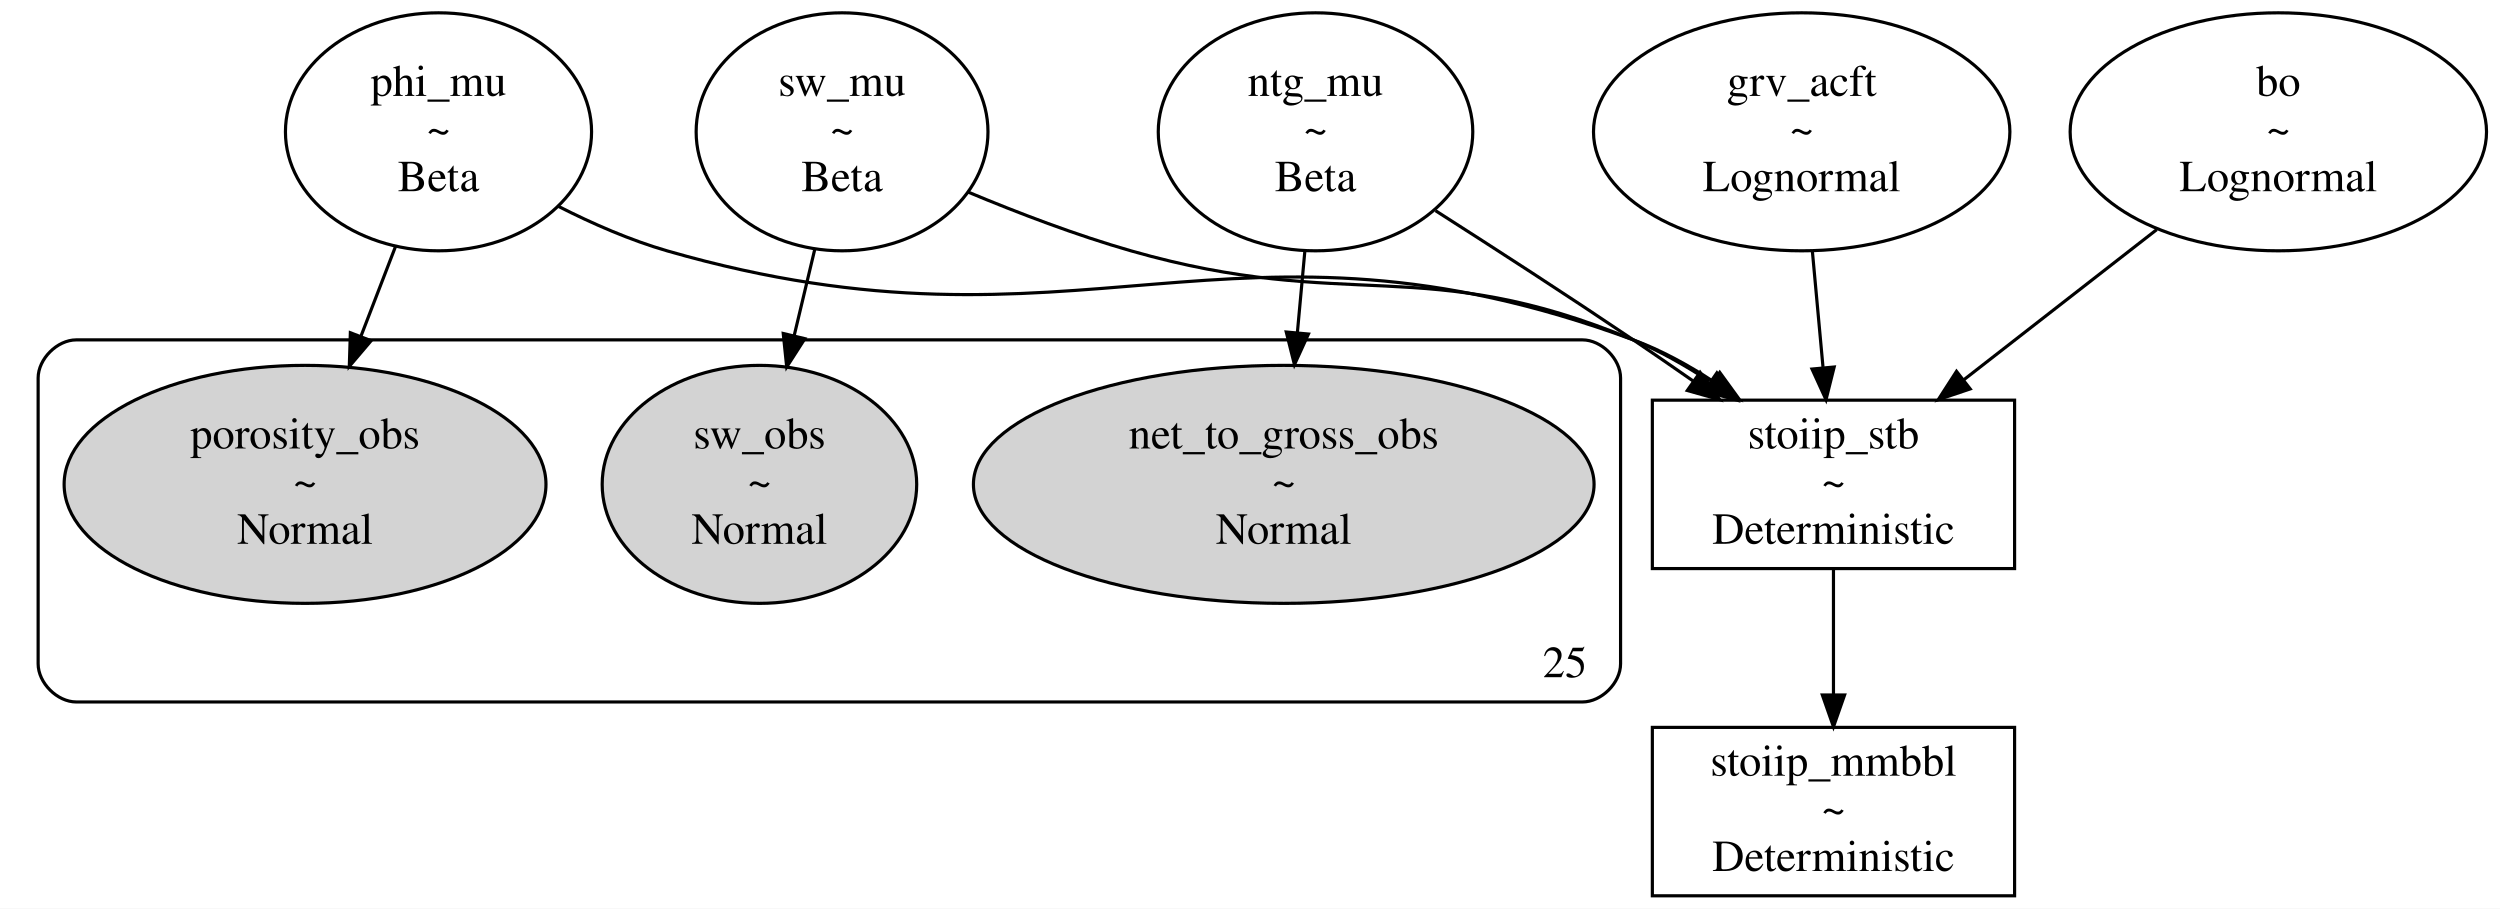
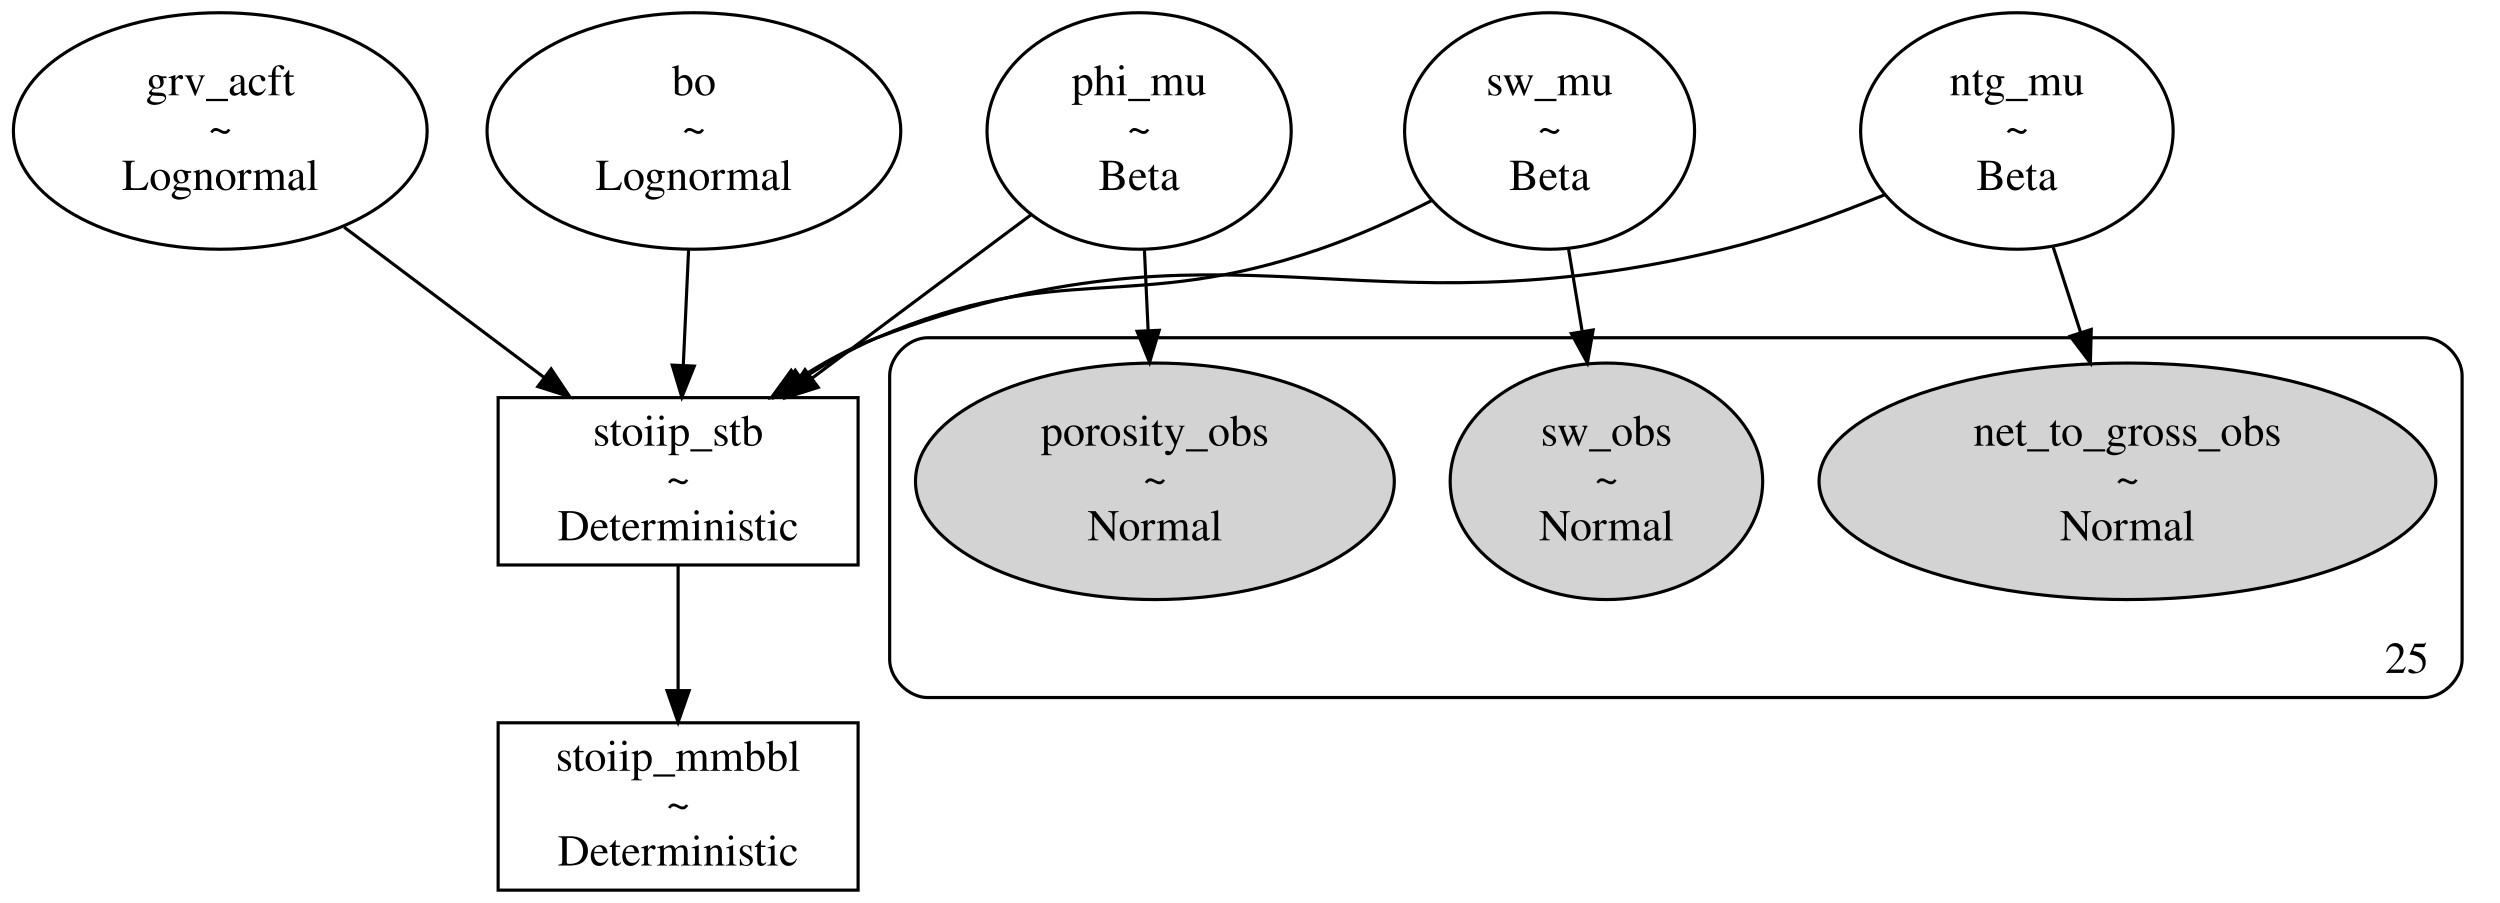
- <svg xmlns="http://www.w3.org/2000/svg" width="787pt" height="286pt" viewBox="0.00 0.00 786.76 285.91">
+ <svg xmlns="http://www.w3.org/2000/svg" width="792pt" height="286pt" viewBox="0.00 0.00 791.76 285.91">
  <g id="graph0" class="graph" transform="scale(1 1) rotate(0) translate(4 281.91)">
-     <polygon fill="white" stroke="transparent" points="-4,4 -4,-281.91 782.76,-281.91 782.76,4 -4,4" />
+     <polygon fill="white" stroke="transparent" points="-4,4 -4,-281.91 787.76,-281.91 787.76,4 -4,4" />
    <g id="clust1" class="cluster">
-       <path fill="none" stroke="black" d="M20,-61C20,-61 494,-61 494,-61 500,-61 506,-67 506,-73 506,-73 506,-162.95 506,-162.95 506,-168.95 500,-174.95 494,-174.95 494,-174.95 20,-174.95 20,-174.95 14,-174.95 8,-168.95 8,-162.95 8,-162.95 8,-73 8,-73 8,-67 14,-61 20,-61" />
-       <text text-anchor="middle" x="488.5" y="-68.8" font-family="Times,serif" font-size="14.00">25</text>
+       <path fill="none" stroke="black" d="M289.76,-61C289.76,-61 763.76,-61 763.76,-61 769.76,-61 775.76,-67 775.76,-73 775.76,-73 775.76,-162.95 775.76,-162.95 775.76,-168.95 769.76,-174.95 763.76,-174.95 763.76,-174.95 289.76,-174.95 289.76,-174.95 283.76,-174.95 277.76,-168.95 277.76,-162.95 277.76,-162.95 277.76,-73 277.76,-73 277.76,-67 283.76,-61 289.76,-61" />
+       <text text-anchor="middle" x="758.26" y="-68.8" font-family="Times,serif" font-size="14.00">25</text>
    </g>
    <g id="node1" class="node">
-       <ellipse fill="none" stroke="black" cx="134" cy="-240.43" rx="48.17" ry="37.45" />
-       <text text-anchor="middle" x="134" y="-251.73" font-family="Times,serif" font-size="14.00">phi_mu</text>
-       <text text-anchor="middle" x="134" y="-236.73" font-family="Times,serif" font-size="14.00">~</text>
-       <text text-anchor="middle" x="134" y="-221.73" font-family="Times,serif" font-size="14.00">Beta</text>
+       <ellipse fill="none" stroke="black" cx="356.76" cy="-240.43" rx="48.17" ry="37.45" />
+       <text text-anchor="middle" x="356.76" y="-251.73" font-family="Times,serif" font-size="14.00">phi_mu</text>
+       <text text-anchor="middle" x="356.76" y="-236.73" font-family="Times,serif" font-size="14.00">~</text>
+       <text text-anchor="middle" x="356.76" y="-221.73" font-family="Times,serif" font-size="14.00">Beta</text>
+     </g>
+     <g id="node6" class="node">
+       <polygon fill="none" stroke="black" points="267.76,-155.98 153.76,-155.98 153.76,-102.98 267.76,-102.98 267.76,-155.98" />
+       <text text-anchor="middle" x="210.76" y="-140.78" font-family="Times,serif" font-size="14.00">stoiip_stb</text>
+       <text text-anchor="middle" x="210.76" y="-125.78" font-family="Times,serif" font-size="14.00">~</text>
+       <text text-anchor="middle" x="210.76" y="-110.78" font-family="Times,serif" font-size="14.00">Deterministic</text>
+     </g>
+     <g id="edge4" class="edge">
+       <path fill="none" stroke="black" d="M322.53,-213.89C301.83,-198.44 275.27,-178.61 253.23,-162.17" />
+       <polygon fill="black" stroke="black" points="255.14,-159.23 245.03,-156.05 250.95,-164.84 255.14,-159.23" />
+     </g>
+     <g id="node9" class="node">
+       <ellipse fill="lightgrey" stroke="black" cx="361.76" cy="-129.48" rx="75.82" ry="37.45" />
+       <text text-anchor="middle" x="361.76" y="-140.78" font-family="Times,serif" font-size="14.00">porosity_obs</text>
+       <text text-anchor="middle" x="361.76" y="-125.78" font-family="Times,serif" font-size="14.00">~</text>
+       <text text-anchor="middle" x="361.76" y="-110.78" font-family="Times,serif" font-size="14.00">Normal</text>
+     </g>
+     <g id="edge1" class="edge">
+       <path fill="none" stroke="black" d="M358.44,-202.85C358.81,-194.67 359.22,-185.89 359.61,-177.37" />
+       <polygon fill="black" stroke="black" points="363.12,-177.3 360.08,-167.15 356.12,-176.98 363.12,-177.3" />
+     </g>
+     <g id="node2" class="node">
+       <ellipse fill="none" stroke="black" cx="215.76" cy="-240.43" rx="65.52" ry="37.45" />
+       <text text-anchor="middle" x="215.76" y="-251.73" font-family="Times,serif" font-size="14.00">bo</text>
+       <text text-anchor="middle" x="215.76" y="-236.73" font-family="Times,serif" font-size="14.00">~</text>
+       <text text-anchor="middle" x="215.76" y="-221.73" font-family="Times,serif" font-size="14.00">Lognormal</text>
+     </g>
+     <g id="edge5" class="edge">
+       <path fill="none" stroke="black" d="M214.08,-202.85C213.54,-191.11 212.95,-178.12 212.41,-166.43" />
+       <polygon fill="black" stroke="black" points="215.89,-165.96 211.94,-156.13 208.9,-166.28 215.89,-165.96" />
+     </g>
+     <g id="node3" class="node">
+       <ellipse fill="none" stroke="black" cx="486.76" cy="-240.43" rx="45.92" ry="37.45" />
+       <text text-anchor="middle" x="486.76" y="-251.73" font-family="Times,serif" font-size="14.00">sw_mu</text>
+       <text text-anchor="middle" x="486.76" y="-236.73" font-family="Times,serif" font-size="14.00">~</text>
+       <text text-anchor="middle" x="486.76" y="-221.73" font-family="Times,serif" font-size="14.00">Beta</text>
+     </g>
+     <g id="edge6" class="edge">
+       <path fill="none" stroke="black" d="M449.32,-218.34C438.15,-212.7 425.69,-207.04 413.76,-202.95 353.74,-182.37 332.06,-200.02 273.76,-174.95 265.72,-171.49 257.67,-166.9 250.15,-161.98" />
+       <polygon fill="black" stroke="black" points="251.81,-158.87 241.59,-156.09 247.85,-164.64 251.81,-158.87" />
+     </g>
+     <g id="node8" class="node">
+       <ellipse fill="lightgrey" stroke="black" cx="504.76" cy="-129.48" rx="49.49" ry="37.45" />
+       <text text-anchor="middle" x="504.76" y="-140.78" font-family="Times,serif" font-size="14.00">sw_obs</text>
+       <text text-anchor="middle" x="504.76" y="-125.78" font-family="Times,serif" font-size="14.00">~</text>
+       <text text-anchor="middle" x="504.76" y="-110.78" font-family="Times,serif" font-size="14.00">Normal</text>
+     </g>
+     <g id="edge2" class="edge">
+       <path fill="none" stroke="black" d="M492.75,-203.15C494.14,-194.79 495.63,-185.77 497.07,-177.04" />
+       <polygon fill="black" stroke="black" points="500.56,-177.41 498.73,-166.97 493.65,-176.27 500.56,-177.41" />
+     </g>
+     <g id="node4" class="node">
+       <ellipse fill="none" stroke="black" cx="634.76" cy="-240.43" rx="49.49" ry="37.45" />
+       <text text-anchor="middle" x="634.76" y="-251.73" font-family="Times,serif" font-size="14.00">ntg_mu</text>
+       <text text-anchor="middle" x="634.76" y="-236.73" font-family="Times,serif" font-size="14.00">~</text>
+       <text text-anchor="middle" x="634.76" y="-221.73" font-family="Times,serif" font-size="14.00">Beta</text>
+     </g>
+     <g id="edge7" class="edge">
+       <path fill="none" stroke="black" d="M592.95,-220.26C577.2,-213.78 558.95,-207.14 541.76,-202.95 425.4,-174.61 385.87,-217.08 273.76,-174.95 265.11,-171.7 256.54,-166.97 248.64,-161.79" />
+       <polygon fill="black" stroke="black" points="250.57,-158.87 240.36,-156.05 246.59,-164.62 250.57,-158.87" />
+     </g>
+     <g id="node10" class="node">
+       <ellipse fill="lightgrey" stroke="black" cx="669.76" cy="-129.48" rx="97.66" ry="37.45" />
+       <text text-anchor="middle" x="669.76" y="-140.78" font-family="Times,serif" font-size="14.00">net_to_gross_obs</text>
+       <text text-anchor="middle" x="669.76" y="-125.78" font-family="Times,serif" font-size="14.00">~</text>
+       <text text-anchor="middle" x="669.76" y="-110.78" font-family="Times,serif" font-size="14.00">Normal</text>
+     </g>
+     <g id="edge3" class="edge">
+       <path fill="none" stroke="black" d="M646.22,-203.75C649,-195.1 652.02,-185.71 654.93,-176.65" />
+       <polygon fill="black" stroke="black" points="658.31,-177.57 658.03,-166.98 651.64,-175.43 658.31,-177.57" />
    </g>
    <g id="node5" class="node">
-       <polygon fill="none" stroke="black" points="630,-155.98 516,-155.98 516,-102.98 630,-102.98 630,-155.98" />
-       <text text-anchor="middle" x="573" y="-140.78" font-family="Times,serif" font-size="14.00">stoiip_stb</text>
-       <text text-anchor="middle" x="573" y="-125.78" font-family="Times,serif" font-size="14.00">~</text>
-       <text text-anchor="middle" x="573" y="-110.78" font-family="Times,serif" font-size="14.00">Deterministic</text>
-     </g>
-     <g id="edge4" class="edge">
-       <path fill="none" stroke="black" d="M171.76,-216.95C182.49,-211.5 194.42,-206.29 206,-202.95 336.38,-165.41 382.7,-221.9 510,-174.95 518.67,-171.76 527.25,-167.05 535.15,-161.88" />
-       <polygon fill="black" stroke="black" points="537.21,-164.71 543.43,-156.14 533.22,-158.96 537.21,-164.71" />
-     </g>
-     <g id="node10" class="node">
-       <ellipse fill="lightgrey" stroke="black" cx="92" cy="-129.48" rx="75.82" ry="37.45" />
-       <text text-anchor="middle" x="92" y="-140.78" font-family="Times,serif" font-size="14.00">porosity_obs</text>
-       <text text-anchor="middle" x="92" y="-125.78" font-family="Times,serif" font-size="14.00">~</text>
-       <text text-anchor="middle" x="92" y="-110.78" font-family="Times,serif" font-size="14.00">Normal</text>
-     </g>
-     <g id="edge1" class="edge">
-       <path fill="none" stroke="black" d="M120.48,-204.36C117.03,-195.4 113.26,-185.64 109.64,-176.23" />
-       <polygon fill="black" stroke="black" points="112.79,-174.68 105.93,-166.61 106.26,-177.2 112.79,-174.68" />
-     </g>
-     <g id="node2" class="node">
-       <ellipse fill="none" stroke="black" cx="261" cy="-240.43" rx="45.92" ry="37.45" />
-       <text text-anchor="middle" x="261" y="-251.73" font-family="Times,serif" font-size="14.00">sw_mu</text>
-       <text text-anchor="middle" x="261" y="-236.73" font-family="Times,serif" font-size="14.00">~</text>
-       <text text-anchor="middle" x="261" y="-221.73" font-family="Times,serif" font-size="14.00">Beta</text>
-     </g>
-     <g id="edge5" class="edge">
-       <path fill="none" stroke="black" d="M300.7,-221.45C316.42,-214.88 334.82,-207.86 352,-202.95 420.57,-183.36 444.18,-202.4 510,-174.95 518.17,-171.55 526.32,-166.93 533.92,-161.96" />
-       <polygon fill="black" stroke="black" points="536.31,-164.57 542.56,-156.01 532.34,-158.8 536.31,-164.57" />
-     </g>
-     <g id="node9" class="node">
-       <ellipse fill="lightgrey" stroke="black" cx="235" cy="-129.48" rx="49.49" ry="37.45" />
-       <text text-anchor="middle" x="235" y="-140.78" font-family="Times,serif" font-size="14.00">sw_obs</text>
-       <text text-anchor="middle" x="235" y="-125.78" font-family="Times,serif" font-size="14.00">~</text>
-       <text text-anchor="middle" x="235" y="-110.78" font-family="Times,serif" font-size="14.00">Normal</text>
-     </g>
-     <g id="edge2" class="edge">
-       <path fill="none" stroke="black" d="M252.41,-203.45C250.35,-194.81 248.12,-185.45 245.96,-176.42" />
-       <polygon fill="black" stroke="black" points="249.3,-175.33 243.58,-166.42 242.49,-176.96 249.3,-175.33" />
-     </g>
-     <g id="node3" class="node">
-       <ellipse fill="none" stroke="black" cx="410" cy="-240.43" rx="49.49" ry="37.45" />
-       <text text-anchor="middle" x="410" y="-251.73" font-family="Times,serif" font-size="14.00">ntg_mu</text>
-       <text text-anchor="middle" x="410" y="-236.73" font-family="Times,serif" font-size="14.00">~</text>
-       <text text-anchor="middle" x="410" y="-221.73" font-family="Times,serif" font-size="14.00">Beta</text>
-     </g>
-     <g id="edge6" class="edge">
-       <path fill="none" stroke="black" d="M447.76,-215.61C466.58,-203.6 489.62,-188.71 510,-174.95 516.1,-170.83 522.49,-166.43 528.76,-162.06" />
-       <polygon fill="black" stroke="black" points="531.02,-164.75 537.2,-156.14 527,-159.02 531.02,-164.75" />
-     </g>
-     <g id="node8" class="node">
-       <ellipse fill="lightgrey" stroke="black" cx="400" cy="-129.48" rx="97.66" ry="37.45" />
-       <text text-anchor="middle" x="400" y="-140.78" font-family="Times,serif" font-size="14.00">net_to_gross_obs</text>
-       <text text-anchor="middle" x="400" y="-125.78" font-family="Times,serif" font-size="14.00">~</text>
-       <text text-anchor="middle" x="400" y="-110.78" font-family="Times,serif" font-size="14.00">Normal</text>
-     </g>
-     <g id="edge3" class="edge">
-       <path fill="none" stroke="black" d="M406.64,-202.85C405.89,-194.67 405.09,-185.89 404.3,-177.37" />
-       <polygon fill="black" stroke="black" points="407.77,-176.79 403.37,-167.15 400.79,-177.43 407.77,-176.79" />
-     </g>
-     <g id="node4" class="node">
-       <polygon fill="none" stroke="black" points="630,-53 516,-53 516,0 630,0 630,-53" />
-       <text text-anchor="middle" x="573" y="-37.8" font-family="Times,serif" font-size="14.00">stoiip_mmbbl</text>
-       <text text-anchor="middle" x="573" y="-22.8" font-family="Times,serif" font-size="14.00">~</text>
-       <text text-anchor="middle" x="573" y="-7.8" font-family="Times,serif" font-size="14.00">Deterministic</text>
+       <polygon fill="none" stroke="black" points="267.76,-53 153.76,-53 153.76,0 267.76,0 267.76,-53" />
+       <text text-anchor="middle" x="210.76" y="-37.8" font-family="Times,serif" font-size="14.00">stoiip_mmbbl</text>
+       <text text-anchor="middle" x="210.76" y="-22.8" font-family="Times,serif" font-size="14.00">~</text>
+       <text text-anchor="middle" x="210.76" y="-7.8" font-family="Times,serif" font-size="14.00">Deterministic</text>
    </g>
    <g id="edge9" class="edge">
-       <path fill="none" stroke="black" d="M573,-102.73C573,-90.75 573,-76.29 573,-63.26" />
-       <polygon fill="black" stroke="black" points="576.5,-63.19 573,-53.19 569.5,-63.19 576.5,-63.19" />
-     </g>
-     <g id="node6" class="node">
-       <ellipse fill="none" stroke="black" cx="713" cy="-240.43" rx="65.52" ry="37.45" />
-       <text text-anchor="middle" x="713" y="-251.73" font-family="Times,serif" font-size="14.00">bo</text>
-       <text text-anchor="middle" x="713" y="-236.73" font-family="Times,serif" font-size="14.00">~</text>
-       <text text-anchor="middle" x="713" y="-221.73" font-family="Times,serif" font-size="14.00">Lognormal</text>
-     </g>
-     <g id="edge7" class="edge">
-       <path fill="none" stroke="black" d="M674.74,-209.66C655.9,-194.99 633.16,-177.3 613.97,-162.36" />
-       <polygon fill="black" stroke="black" points="616.02,-159.52 605.98,-156.14 611.72,-165.05 616.02,-159.52" />
+       <path fill="none" stroke="black" d="M210.76,-102.73C210.76,-90.75 210.76,-76.29 210.76,-63.26" />
+       <polygon fill="black" stroke="black" points="214.26,-63.19 210.76,-53.19 207.26,-63.19 214.26,-63.19" />
    </g>
    <g id="node7" class="node">
-       <ellipse fill="none" stroke="black" cx="563" cy="-240.43" rx="65.52" ry="37.45" />
-       <text text-anchor="middle" x="563" y="-251.73" font-family="Times,serif" font-size="14.00">grv_acft</text>
-       <text text-anchor="middle" x="563" y="-236.73" font-family="Times,serif" font-size="14.00">~</text>
-       <text text-anchor="middle" x="563" y="-221.73" font-family="Times,serif" font-size="14.00">Lognormal</text>
+       <ellipse fill="none" stroke="black" cx="65.76" cy="-240.43" rx="65.52" ry="37.45" />
+       <text text-anchor="middle" x="65.76" y="-251.73" font-family="Times,serif" font-size="14.00">grv_acft</text>
+       <text text-anchor="middle" x="65.76" y="-236.73" font-family="Times,serif" font-size="14.00">~</text>
+       <text text-anchor="middle" x="65.76" y="-221.73" font-family="Times,serif" font-size="14.00">Lognormal</text>
    </g>
    <g id="edge8" class="edge">
-       <path fill="none" stroke="black" d="M566.36,-202.85C567.44,-191.11 568.63,-178.12 569.7,-166.43" />
-       <polygon fill="black" stroke="black" points="573.22,-166.41 570.65,-156.13 566.25,-165.77 573.22,-166.41" />
+       <path fill="none" stroke="black" d="M105,-209.95C124.61,-195.21 148.36,-177.36 168.38,-162.32" />
+       <polygon fill="black" stroke="black" points="170.54,-165.08 176.43,-156.27 166.33,-159.48 170.54,-165.08" />
    </g>
  </g>
</svg>
